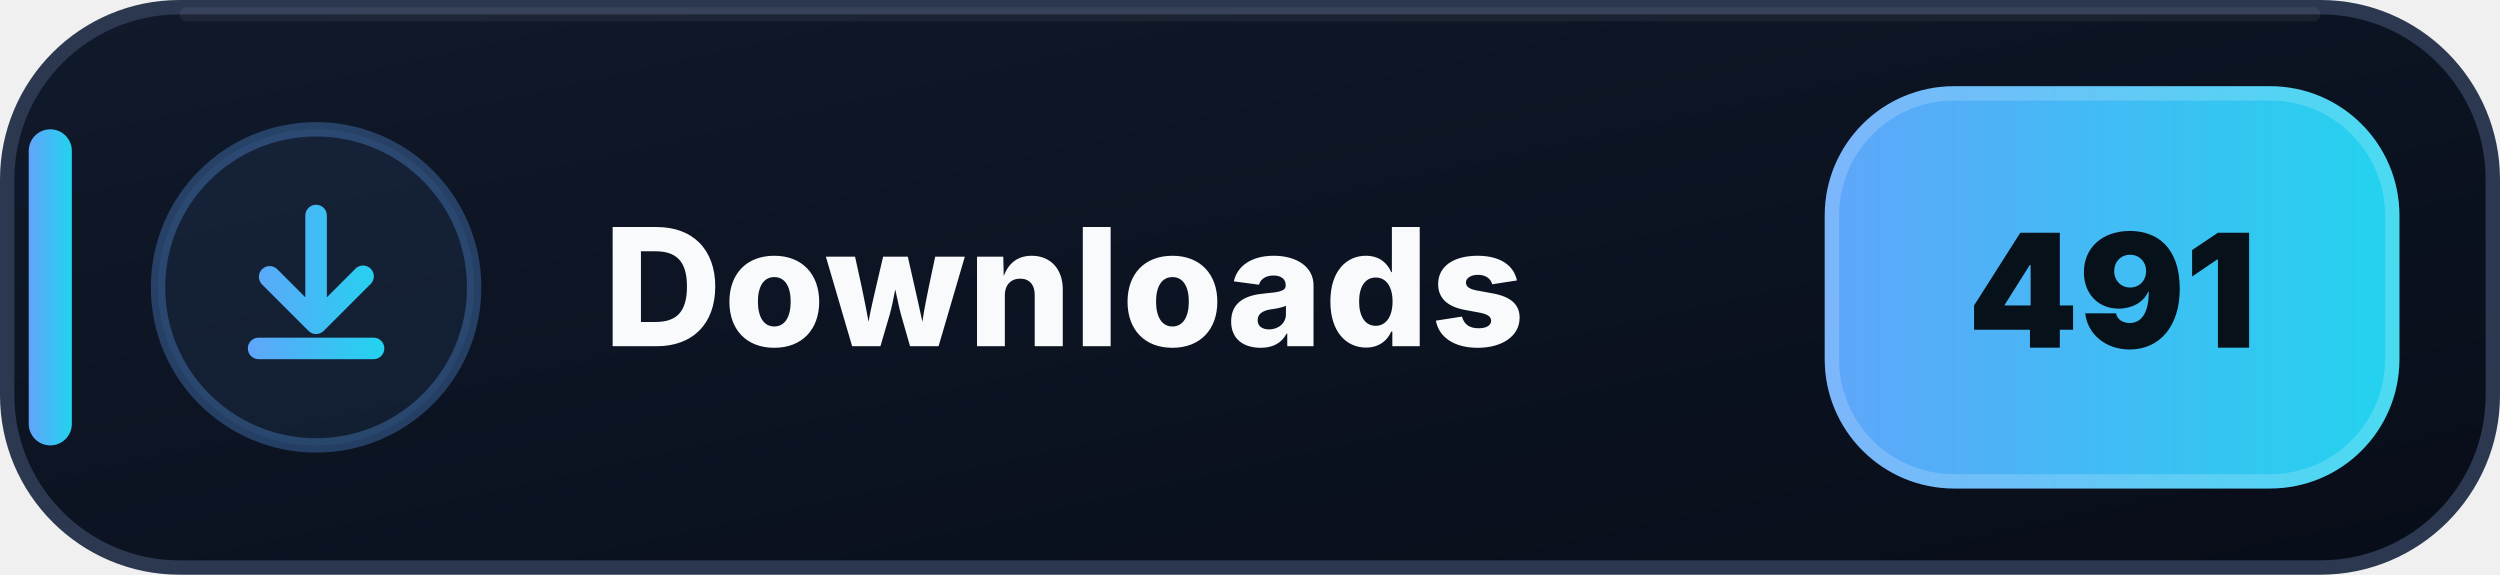
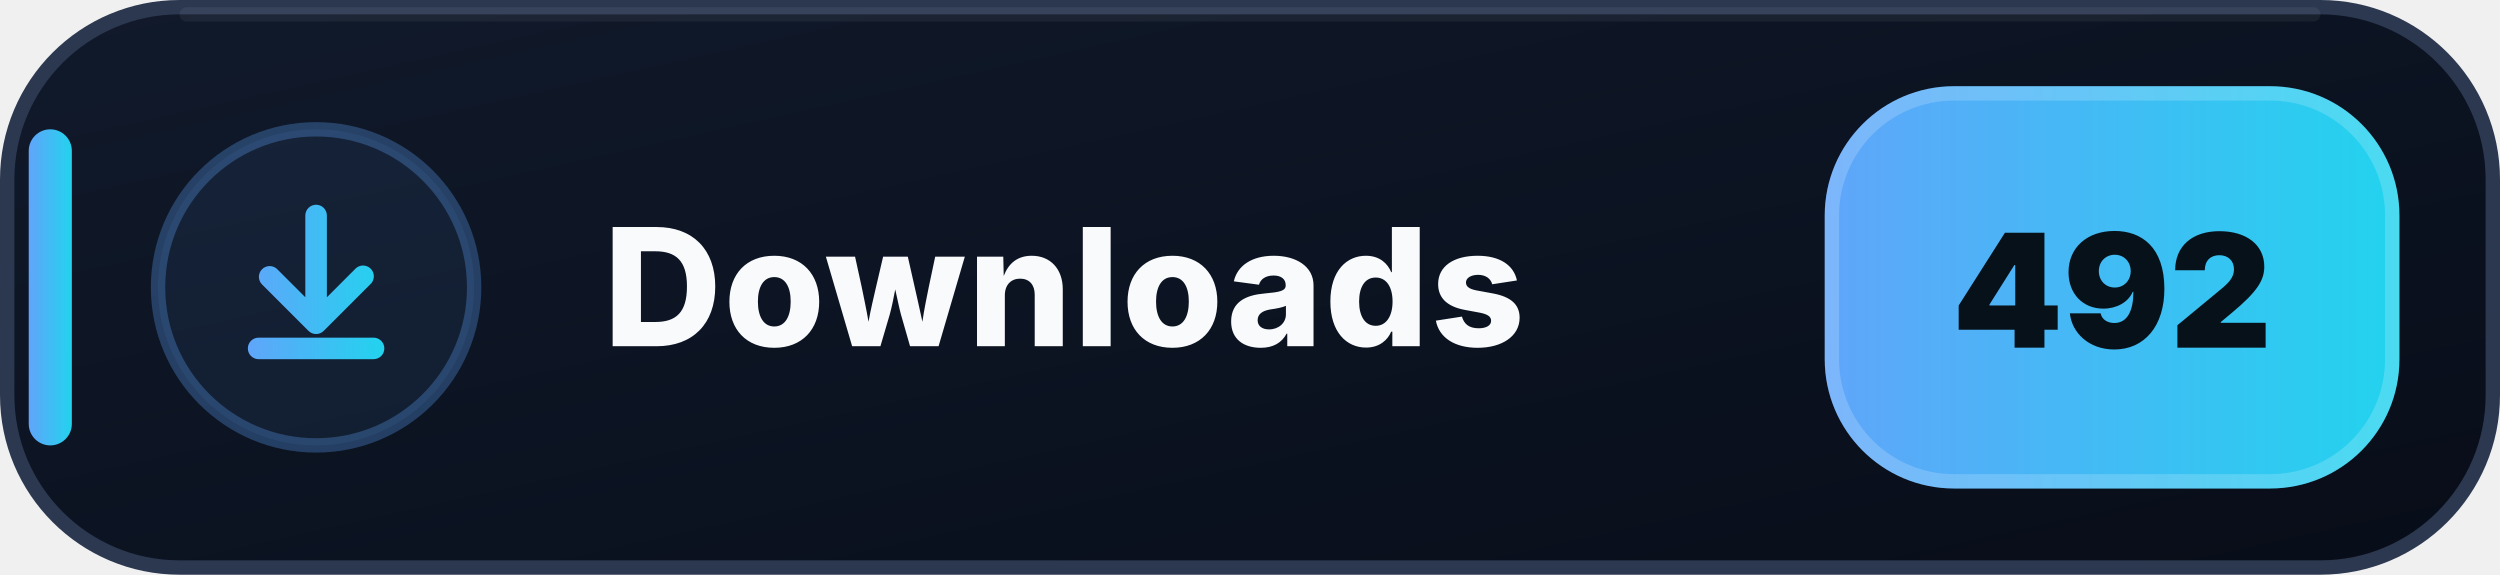
- <svg xmlns="http://www.w3.org/2000/svg" width="174" height="40" viewBox="0 0 174 40" role="img" aria-label="Downloads: 491">
+ <svg xmlns="http://www.w3.org/2000/svg" width="174" height="40" viewBox="0 0 174 40" role="img" aria-label="Downloads: 492">
  <defs>
    <linearGradient id="downloads-bg" x1="0" y1="0" x2="1" y2="1">
      <stop offset="0" stop-color="#111A2B" />
      <stop offset=".58" stop-color="#0B1220" />
      <stop offset="1" stop-color="#080D18" />
    </linearGradient>
    <linearGradient id="downloads-accent" x1="0" y1="0" x2="1" y2="0">
      <stop offset="0" stop-color="#60A5FA" />
      <stop offset="1" stop-color="#22D3EE" />
    </linearGradient>
  </defs>
  <rect x=".5" y=".5" width="173" height="39" rx="12" fill="url(#downloads-bg)" stroke="#2B3850" />
  <path d="M13 1h148" stroke="#FFFFFF" stroke-opacity=".055" stroke-linecap="round" />
  <rect x="2" y="9" width="3" height="22" rx="1.5" fill="url(#downloads-accent)" />
  <circle cx="22" cy="20" r="11" fill="#60A5FA" fill-opacity=".075" stroke="#60A5FA" stroke-opacity=".3" />
  <g transform="translate(14 12)" fill="url(#downloads-accent)">
    <path d="M8 2.25a.75.75 0 0 1 .75.75v5.69l1.97-1.97a.75.75 0 1 1 1.06 1.06l-3.25 3.25a.75.75 0 0 1-1.06 0L4.22 7.78a.75.75 0 0 1 1.06-1.06l1.97 1.97V3A.75.75 0 0 1 8 2.25Zm-4.75 10a.75.75 0 0 1 .75-.75h8a.75.75 0 0 1 0 1.5H4a.75.75 0 0 1-.75-.75Z" />
  </g>
  <text x="42" y="24.1" fill="#F8FAFC" font-family="Segoe UI,Inter,Arial,sans-serif" font-size="11.4" font-weight="800" letter-spacing=".12">Downloads</text>
  <rect x="127" y="6" width="40" height="28" rx="9" fill="url(#downloads-accent)" />
  <rect x="127.5" y="6.5" width="39" height="27" rx="8.5" fill="none" stroke="#FFFFFF" stroke-opacity=".18" />
-   <text x="147" y="24.2" text-anchor="middle" fill="#07111A" font-family="Segoe UI,Inter,Arial,sans-serif" font-size="11" font-weight="900">491</text>
+   <text x="147" y="24.2" text-anchor="middle" fill="#07111A" font-family="Segoe UI,Inter,Arial,sans-serif" font-size="11" font-weight="900">492</text>
</svg>
